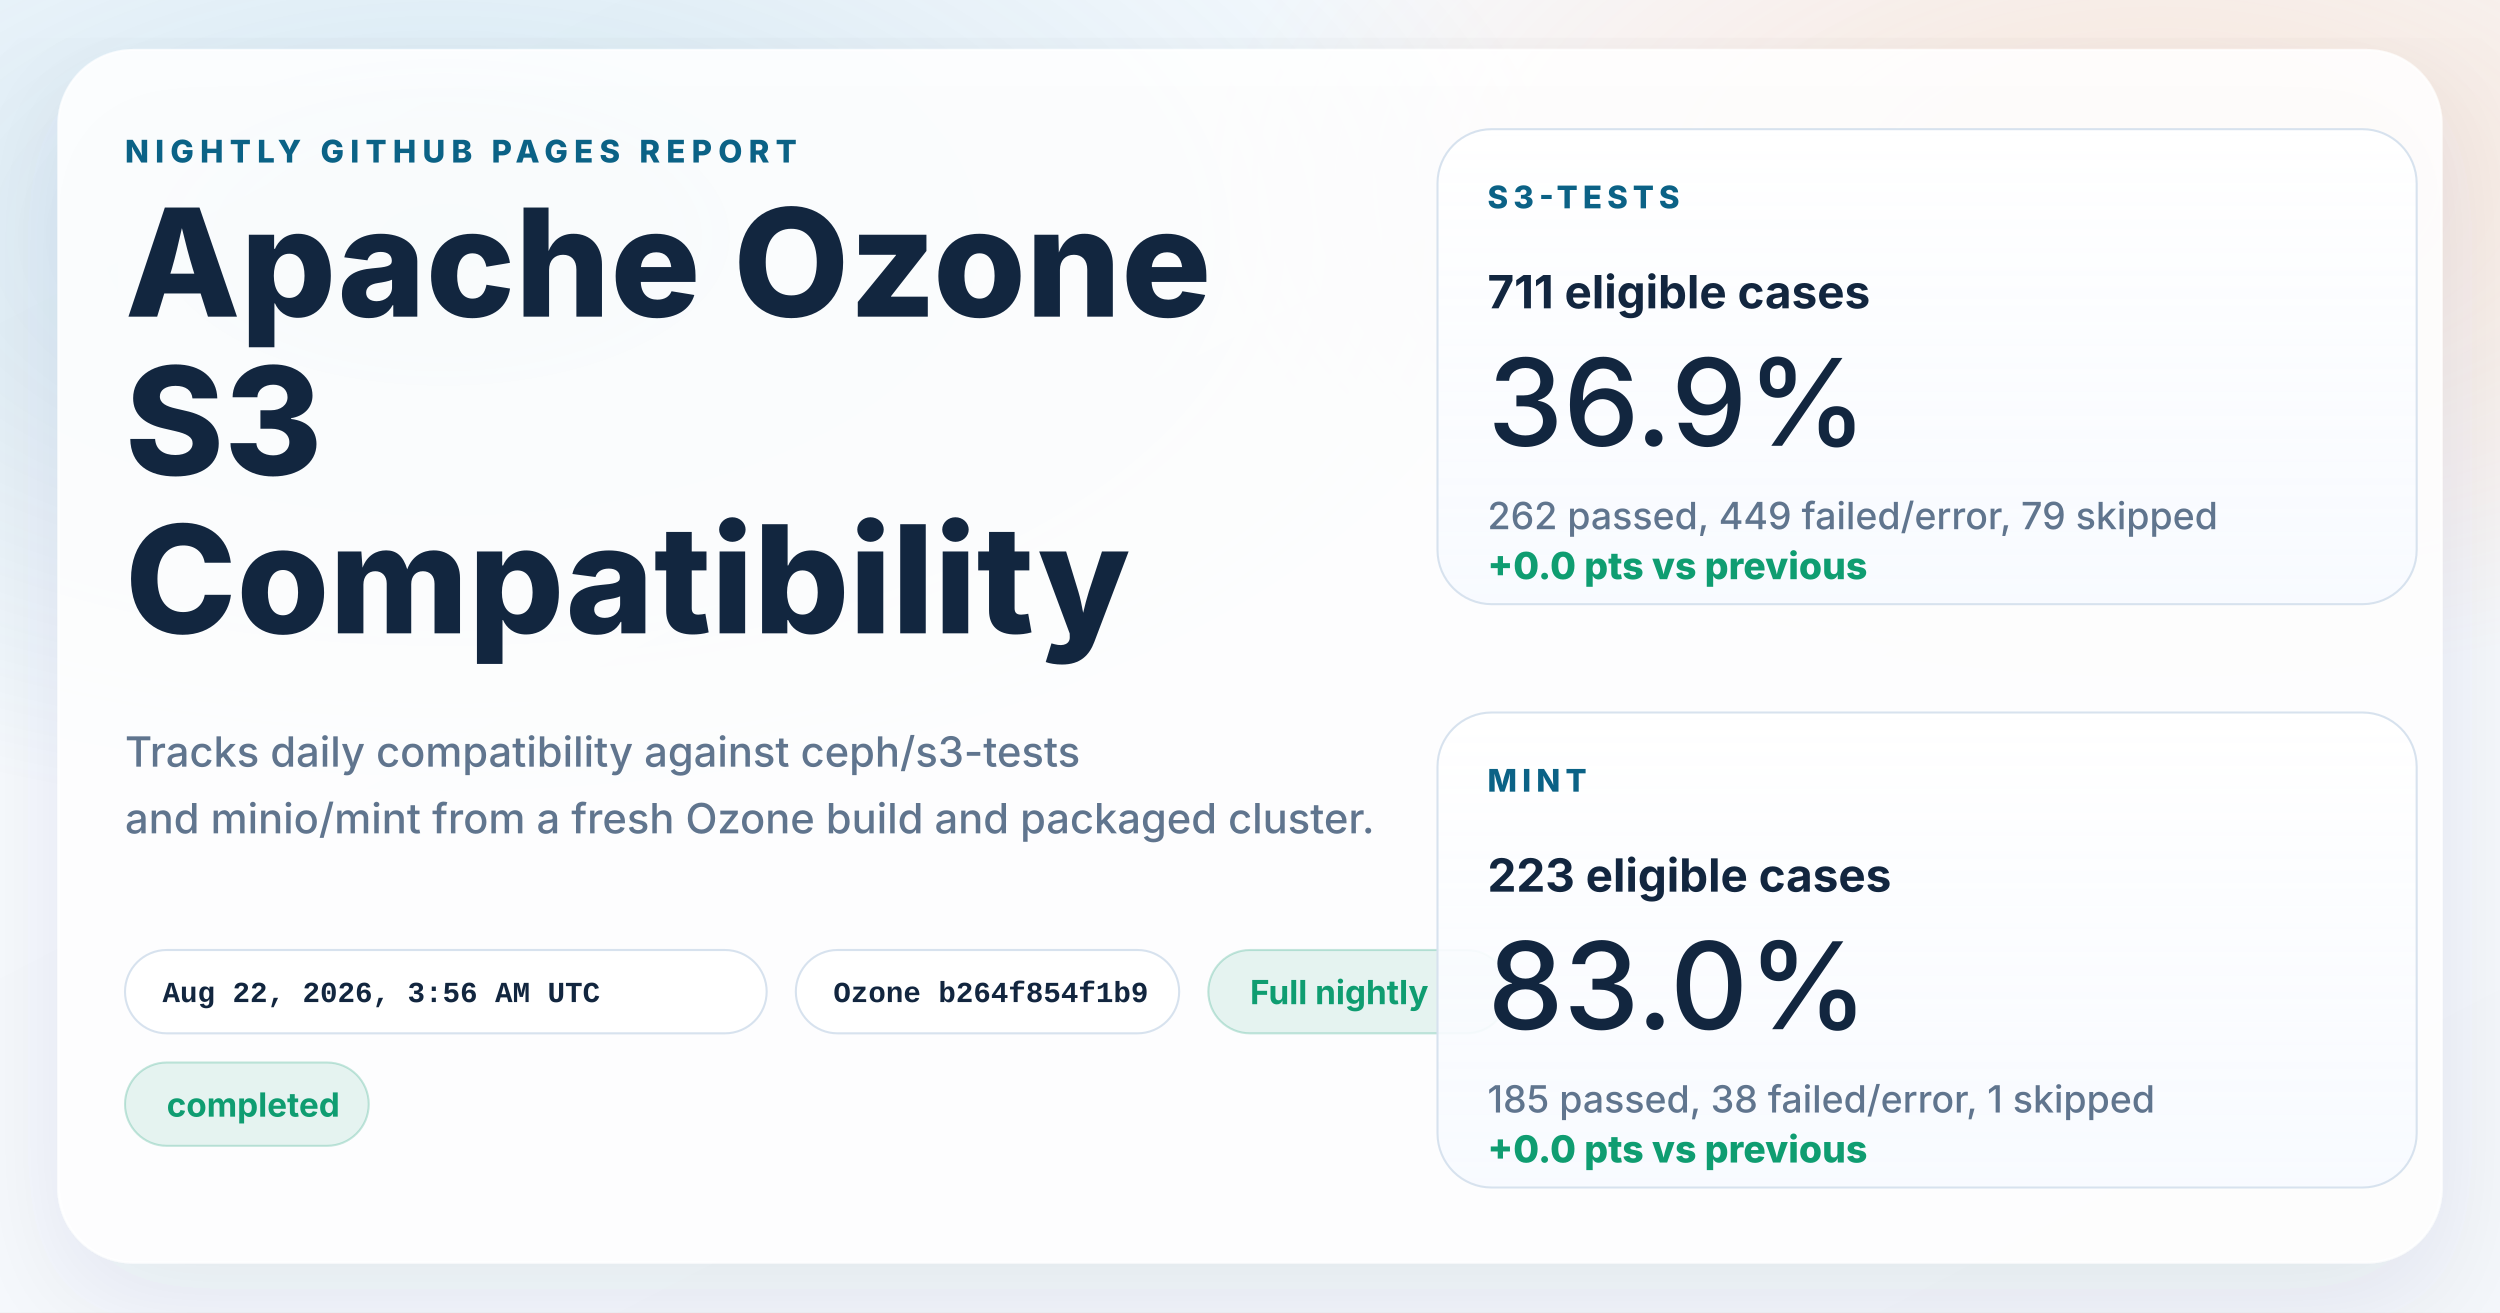
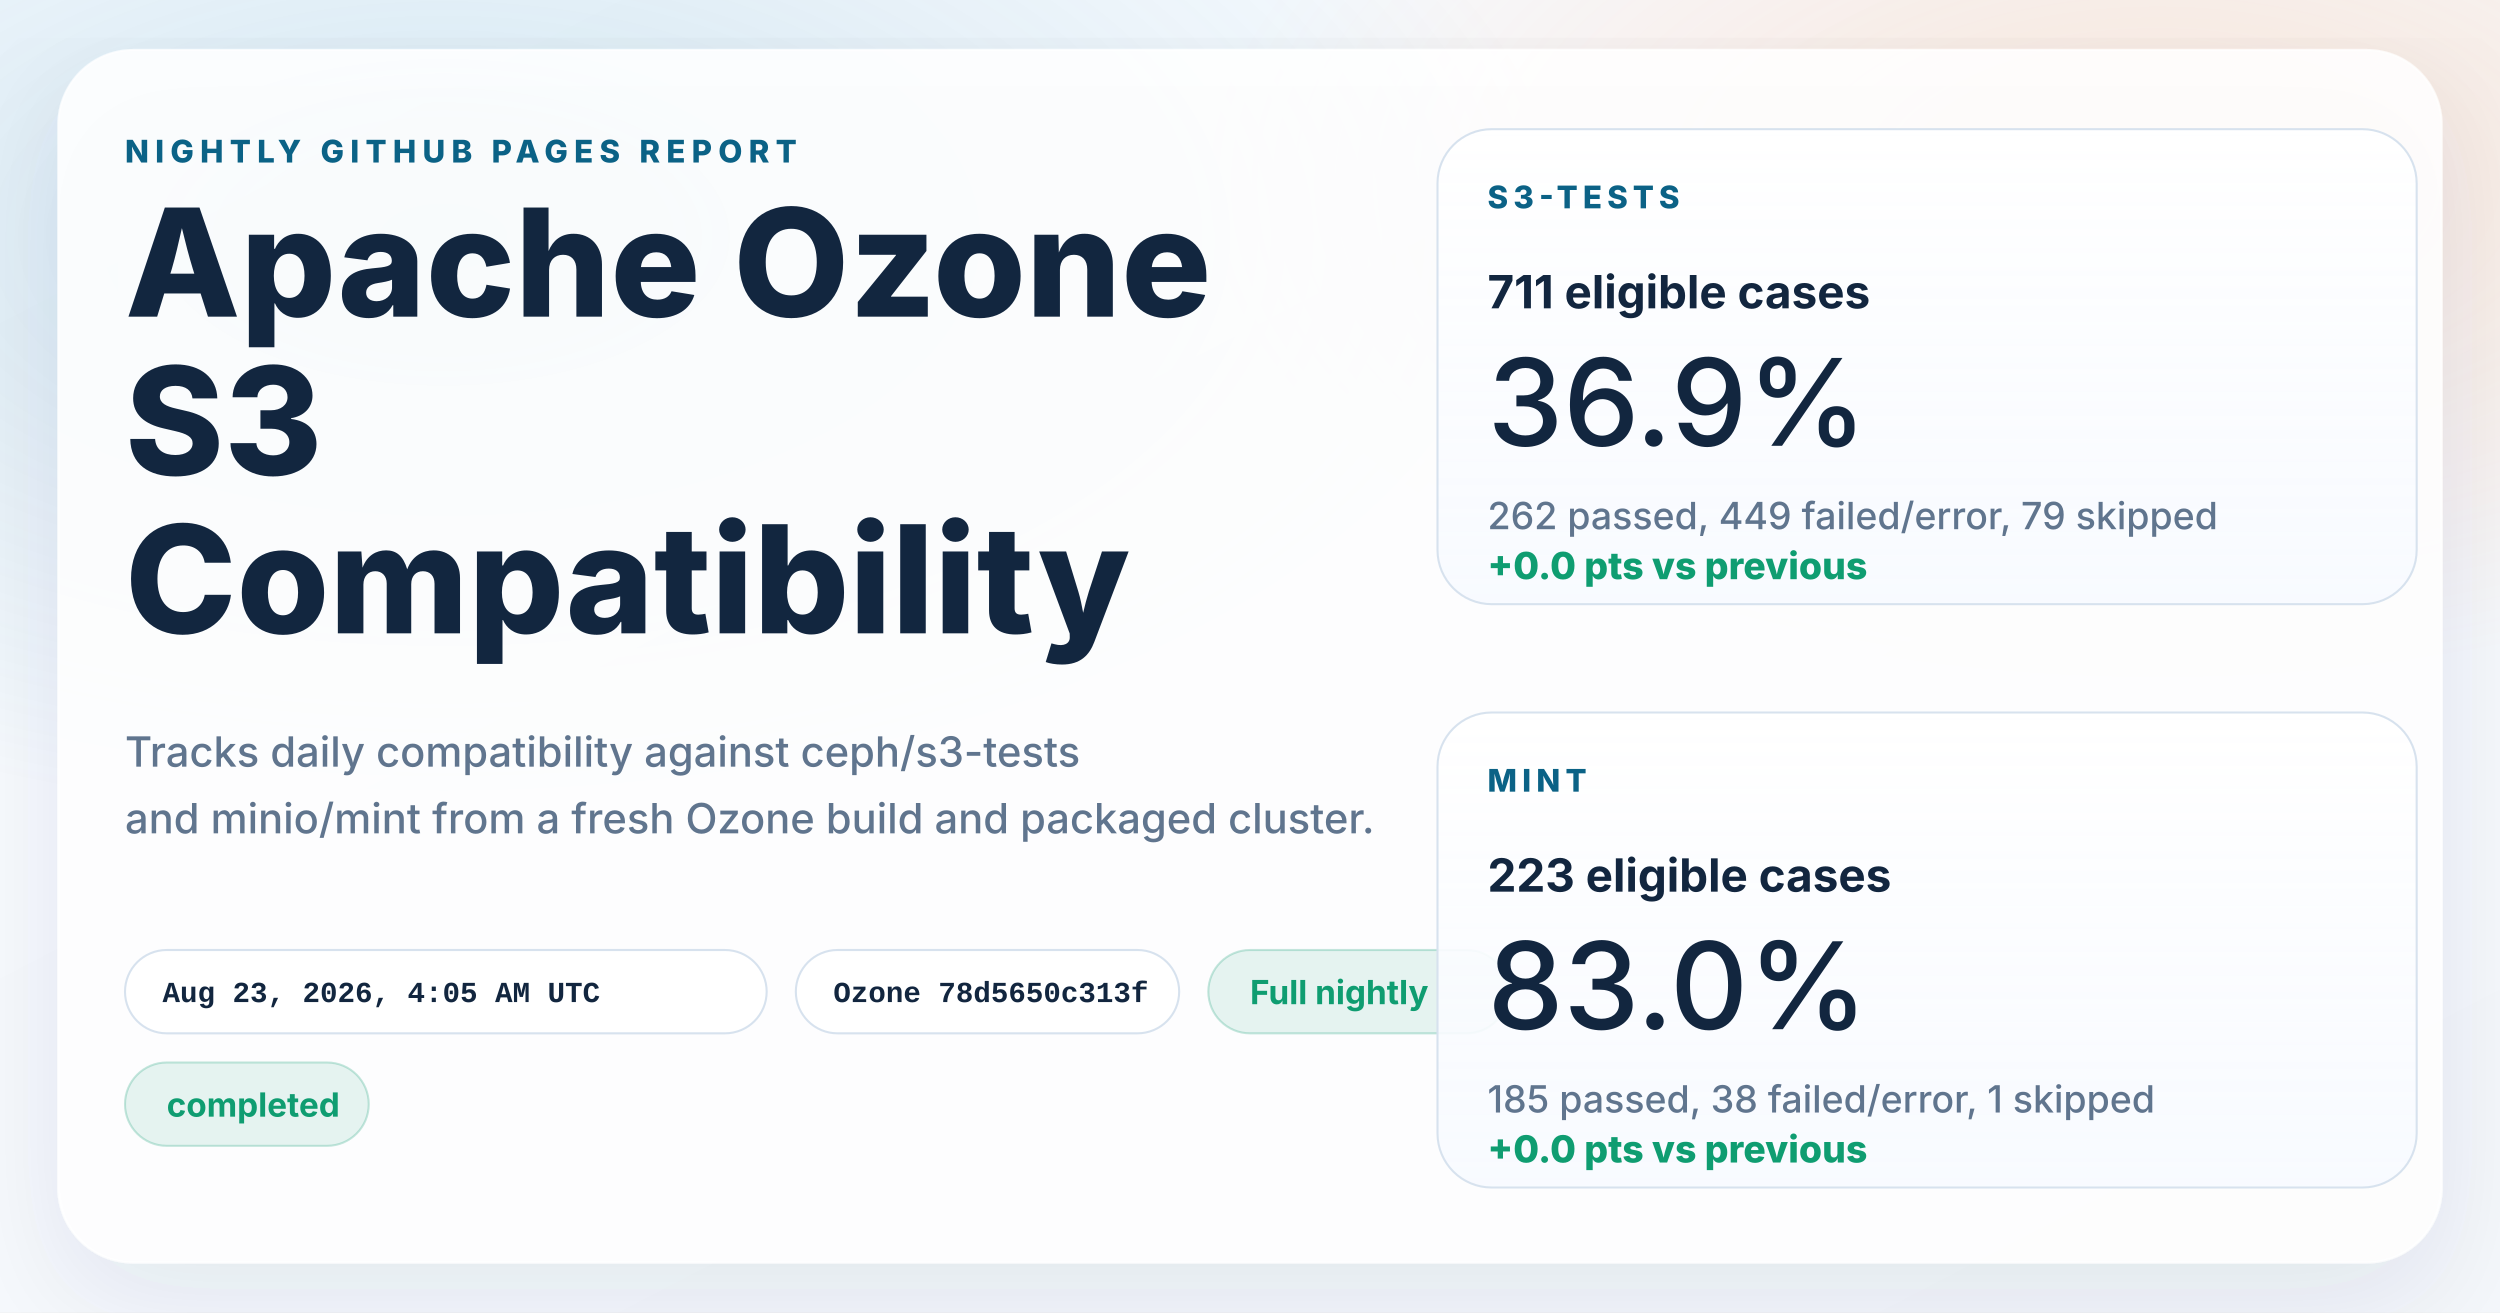
<svg xmlns="http://www.w3.org/2000/svg" width="1200" height="630" viewBox="0 0 1200 630" role="img" aria-labelledby="title desc">
  <defs>
    <linearGradient id="page" x1="0%" y1="0%" x2="100%" y2="100%">
      <stop offset="0%" stop-color="#f8fbff" />
      <stop offset="100%" stop-color="#f4f7fb" />
    </linearGradient>
    <radialGradient id="glowBlue" cx="18%" cy="18%" r="45%">
      <stop offset="0%" stop-color="#0d7fab" stop-opacity="0.16" />
      <stop offset="100%" stop-color="#0d7fab" stop-opacity="0" />
    </radialGradient>
    <radialGradient id="glowWarm" cx="86%" cy="14%" r="38%">
      <stop offset="0%" stop-color="#ff8a3d" stop-opacity="0.18" />
      <stop offset="100%" stop-color="#ff8a3d" stop-opacity="0" />
    </radialGradient>
    <linearGradient id="card" x1="0%" y1="0%" x2="0%" y2="100%">
      <stop offset="0%" stop-color="#ffffff" stop-opacity="0.96" />
      <stop offset="100%" stop-color="#f7faff" stop-opacity="0.88" />
    </linearGradient>
    <filter id="shadow" x="-10%" y="-10%" width="120%" height="120%">
      <feDropShadow dx="0" dy="18" stdDeviation="28" flood-color="#102d4c" flood-opacity="0.10" />
    </filter>
  </defs>
  <rect width="1200" height="630" fill="url(#page)" />
  <rect width="1200" height="630" fill="url(#glowBlue)" />
  <rect width="1200" height="630" fill="url(#glowWarm)" />
  <g filter="url(#shadow)">
    <rect x="28" y="24" width="1144" height="582" rx="36" fill="#ffffff" fill-opacity="0.86" stroke="#ffffff" stroke-opacity="0.75" />
  </g>
  <g font-family="system-ui, -apple-system, BlinkMacSystemFont, 'Segoe UI', sans-serif" fill="#12263f">
    <text x="60" y="78" font-size="15" font-weight="800" letter-spacing="3" fill="#0b6286">NIGHTLY GITHUB PAGES REPORT</text>
    <text x="60" y="152" font-size="72" font-weight="800">Apache Ozone</text>
    <text x="60" y="228" font-size="72" font-weight="800">S3</text>
    <text x="60" y="304" font-size="72" font-weight="800">Compatibility</text>
    <text x="60" y="368" font-size="20" font-weight="500" fill="#60758e">Tracks daily compatibility against ceph/s3-tests</text>
    <text x="60" y="400" font-size="20" font-weight="500" fill="#60758e">and minio/mint from a fresh Ozone build and packaged cluster.</text>
  </g>
  <g font-family="'SFMono-Regular', Consolas, 'Liberation Mono', monospace" font-size="14" font-weight="600">
    <g transform="translate(60 456)">
      <rect width="308" height="40" rx="20" fill="#ffffff" fill-opacity="0.94" stroke="#d7e2ee" />
-       <text x="18" y="25" fill="#12263f">Aug 22, 2026, 3:56 AM UTC</text>
+       <text x="18" y="25" fill="#12263f">Aug 23, 2026, 4:05 AM UTC</text>
    </g>
    <g transform="translate(382 456)">
      <rect width="184" height="40" rx="20" fill="#ffffff" fill-opacity="0.94" stroke="#d7e2ee" />
-       <text x="18" y="25" fill="#12263f">Ozone b264f854f1b9</text>
+       <text x="18" y="25" fill="#12263f">Ozone 78d5650c313f</text>
    </g>
  </g>
  <g font-family="system-ui, -apple-system, BlinkMacSystemFont, 'Segoe UI', sans-serif" font-size="16" font-weight="700">
    <g transform="translate(580 456)">
      <rect width="144" height="40" rx="20" fill="#0f9d71" fill-opacity="0.10" stroke="#0f9d71" stroke-opacity="0.24" />
      <text x="20" y="26" fill="#0f9d71">Full nightly</text>
    </g>
    <g transform="translate(60 510)">
      <rect width="117" height="40" rx="20" fill="#0f9d71" fill-opacity="0.10" stroke="#0f9d71" stroke-opacity="0.24" />
      <text x="20" y="26" fill="#0f9d71">completed</text>
    </g>
  </g>
  <g font-family="system-ui, -apple-system, BlinkMacSystemFont, 'Segoe UI', sans-serif" fill="#12263f">
    <g transform="translate(690 62)">
      <rect width="470" height="228" rx="26" fill="url(#card)" stroke="#d7e2ee" />
      <text x="24" y="38" font-size="15" font-weight="800" letter-spacing="2.5" fill="#0b6286">S3-TESTS</text>
      <text x="24" y="86" font-size="22" font-weight="700">711 eligible cases</text>
      <text x="24" y="152" font-size="58" font-weight="500">36.9%</text>
      <text x="24" y="192" font-size="18" font-weight="500" fill="#60758e">262 passed, 449 failed/error, 79 skipped</text>
      <text x="24" y="216" font-size="18" font-weight="800" fill="#0f9d71">+0.0 pts vs previous</text>
    </g>
    <g transform="translate(690 342)">
      <rect width="470" height="228" rx="26" fill="url(#card)" stroke="#d7e2ee" />
      <text x="24" y="38" font-size="15" font-weight="800" letter-spacing="2.5" fill="#0b6286">MINT</text>
      <text x="24" y="86" font-size="22" font-weight="700">223 eligible cases</text>
      <text x="24" y="152" font-size="58" font-weight="500">83.0%</text>
      <text x="24" y="192" font-size="18" font-weight="500" fill="#60758e">185 passed, 38 failed/error, 1 skipped</text>
      <text x="24" y="216" font-size="18" font-weight="800" fill="#0f9d71">+0.0 pts vs previous</text>
    </g>
  </g>
</svg>
